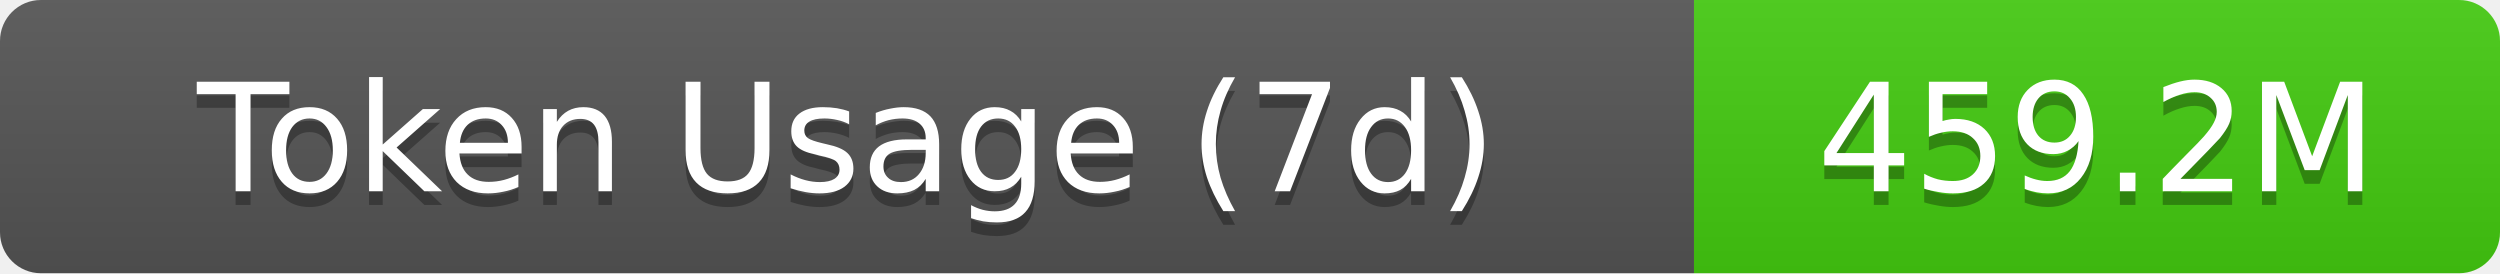
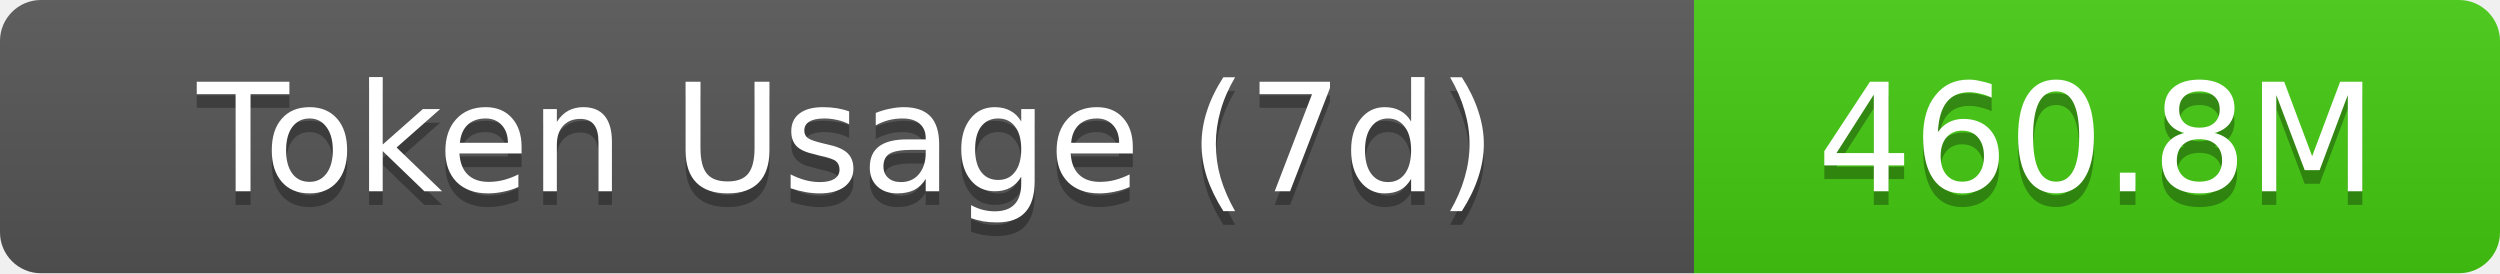
- <svg xmlns="http://www.w3.org/2000/svg" width="183" height="20" role="img" aria-label="Token Usage (7d): 459.2M">
+ <svg xmlns="http://www.w3.org/2000/svg" width="183" height="20" role="img" aria-label="Token Usage (7d): 460.8M">
  <linearGradient id="s" x2="0" y2="100%">
    <stop offset="0" stop-color="#bbb" stop-opacity=".1" />
    <stop offset="1" stop-opacity=".1" />
  </linearGradient>
  <clipPath id="r">
    <rect width="183" height="20" rx="3" fill="#fff" />
  </clipPath>
  <g clip-path="url(#r)">
    <rect width="124" height="20" fill="#555" />
    <rect x="124" width="59" height="20" fill="#4c1" />
    <rect width="183" height="20" fill="url(#s)" />
  </g>
  <g fill="#fff" text-anchor="middle" font-family="Verdana,Geneva,DejaVu Sans,sans-serif" text-rendering="geometricPrecision" font-size="11">
    <text aria-hidden="true" x="62" y="15" fill="#010101" fill-opacity=".3">Token Usage (7d)</text>
    <text x="62" y="14">Token Usage (7d)</text>
-     <text aria-hidden="true" x="153.5" y="15" fill="#010101" fill-opacity=".3">459.2M</text>
-     <text x="153.5" y="14">459.2M</text>
+     <text aria-hidden="true" x="153.5" y="15" fill="#010101" fill-opacity=".3">460.8M</text>
+     <text x="153.5" y="14">460.8M</text>
  </g>
</svg>
